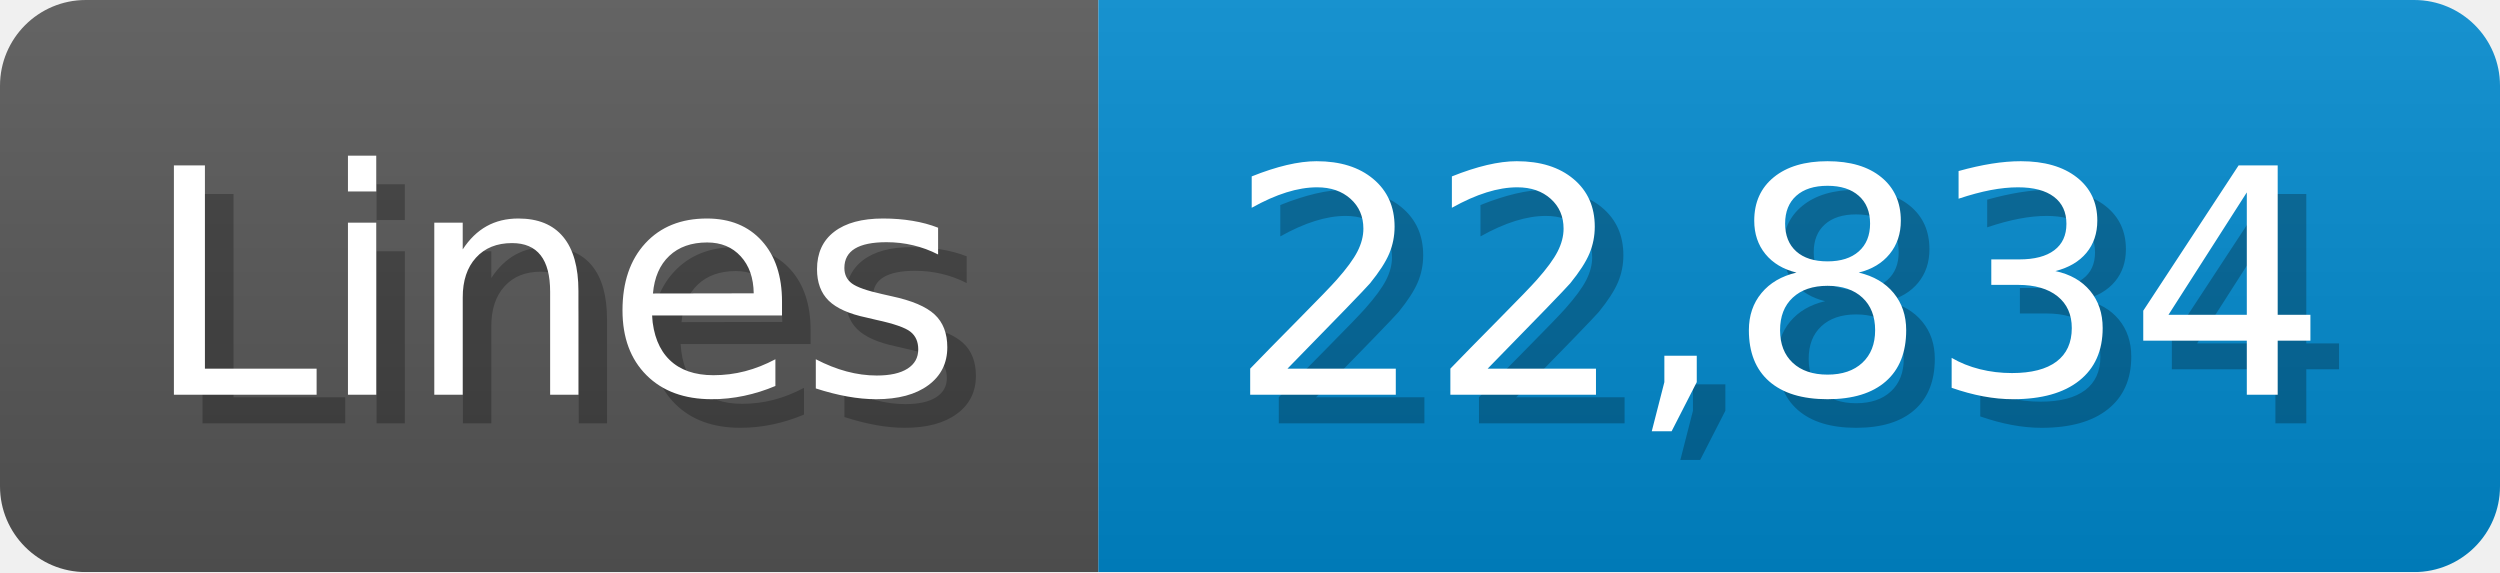
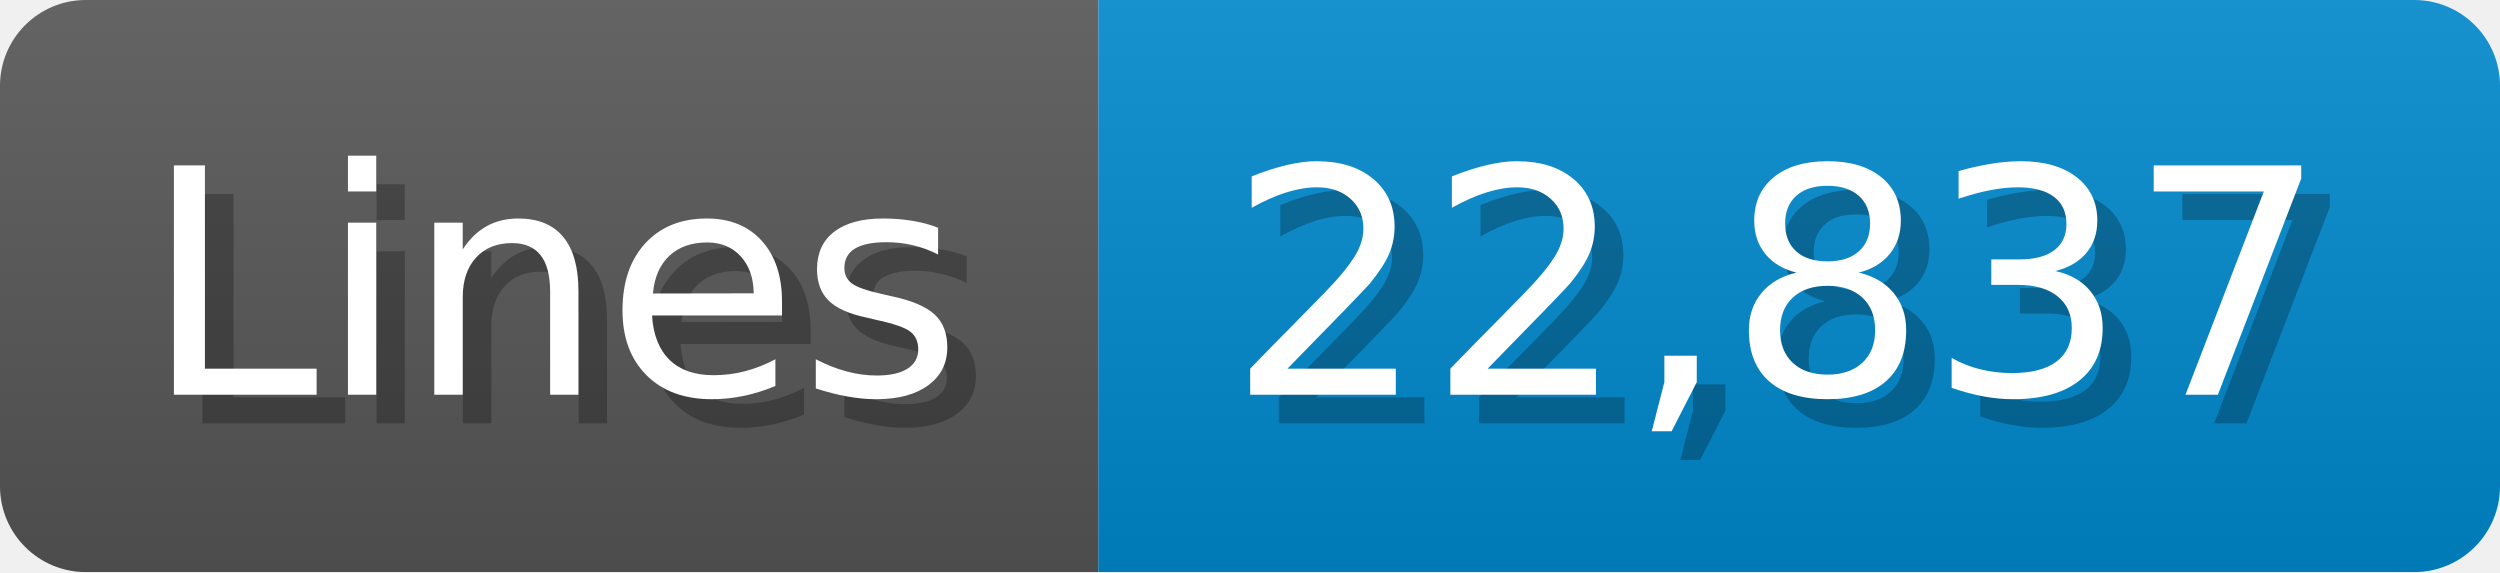
<svg xmlns="http://www.w3.org/2000/svg" width="87.4" height="20" viewBox="0 0 874 200">
  <linearGradient id="a" x2="0" y2="100%">
    <stop offset="0" stop-opacity=".1" stop-color="#EEE" />
    <stop offset="1" stop-opacity=".1" />
  </linearGradient>
  <mask id="m">
    <rect width="874" height="200" rx="30" fill="#FFF" />
  </mask>
  <g mask="url(#m)">
    <rect width="384" height="200" fill="#555" />
    <rect width="490" height="200" fill="#08C" x="384" />
    <rect width="874" height="200" fill="url(#a)" />
  </g>
  <g fill="#fff" text-anchor="start" font-family="Verdana,DejaVu Sans,sans-serif" font-size="110">
    <text x="60" y="148" textLength="284" fill="#000" opacity="0.25">Lines</text>
    <text x="50" y="138" textLength="284">Lines</text>
-     <text x="439" y="148" textLength="390" fill="#000" opacity="0.25">22,834</text>
-     <text x="429" y="138" textLength="390">22,834</text>
+     <text x="439" y="148" textLength="390" fill="#000" opacity="0.25">22,837</text>
+     <text x="429" y="138" textLength="390">22,837</text>
  </g>
</svg>
